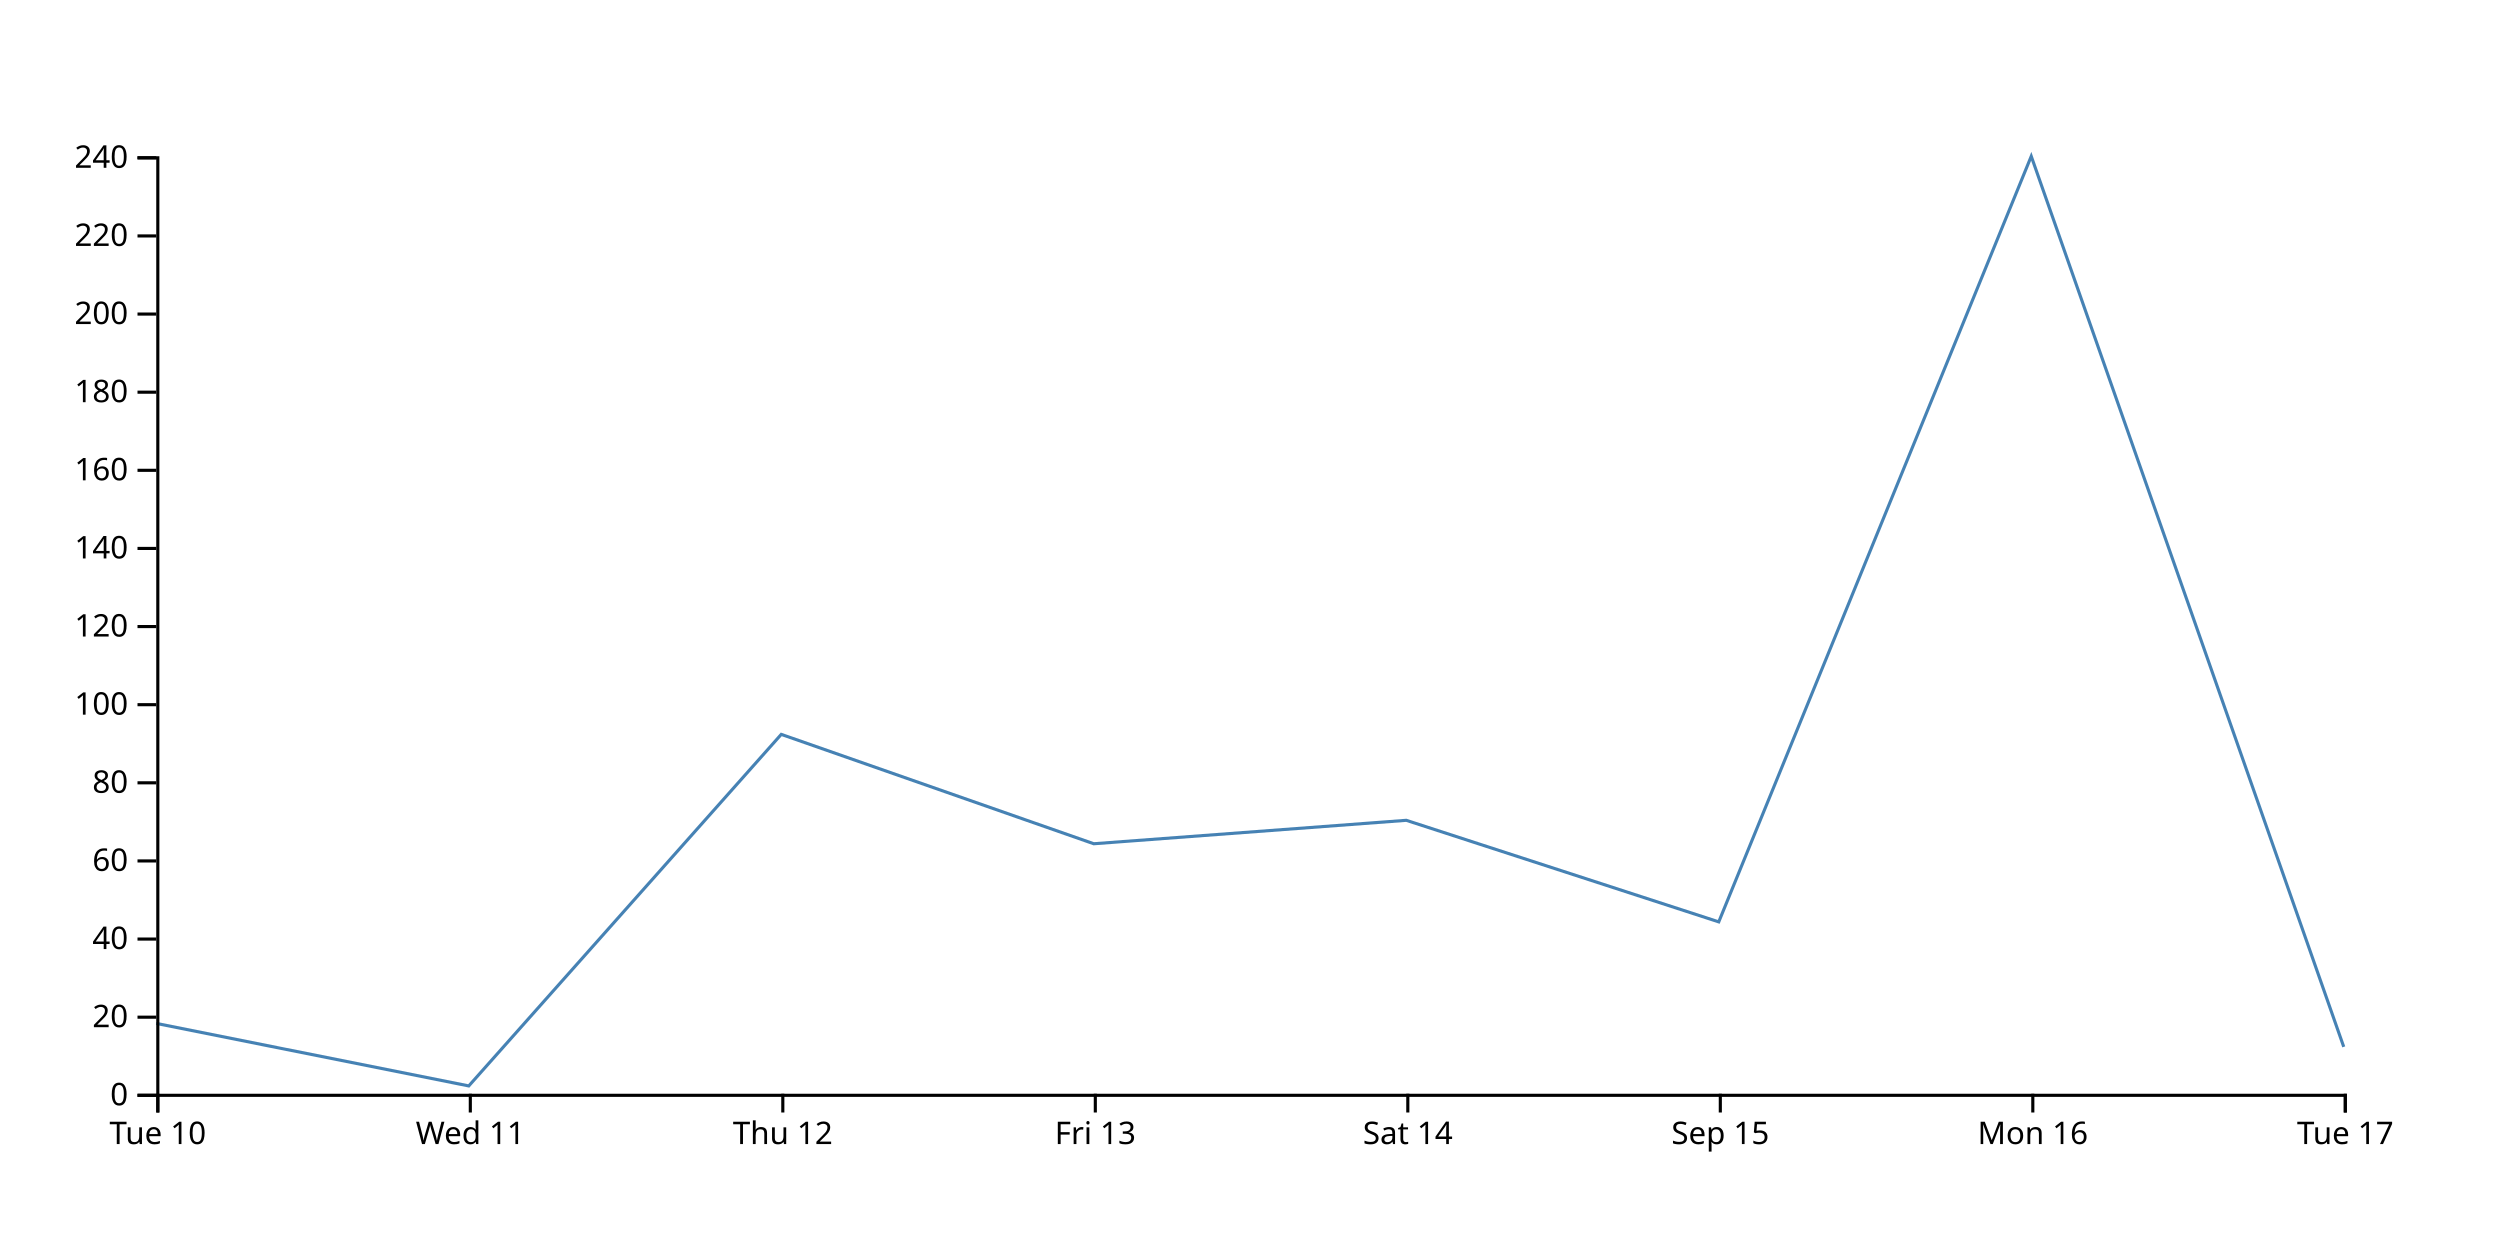
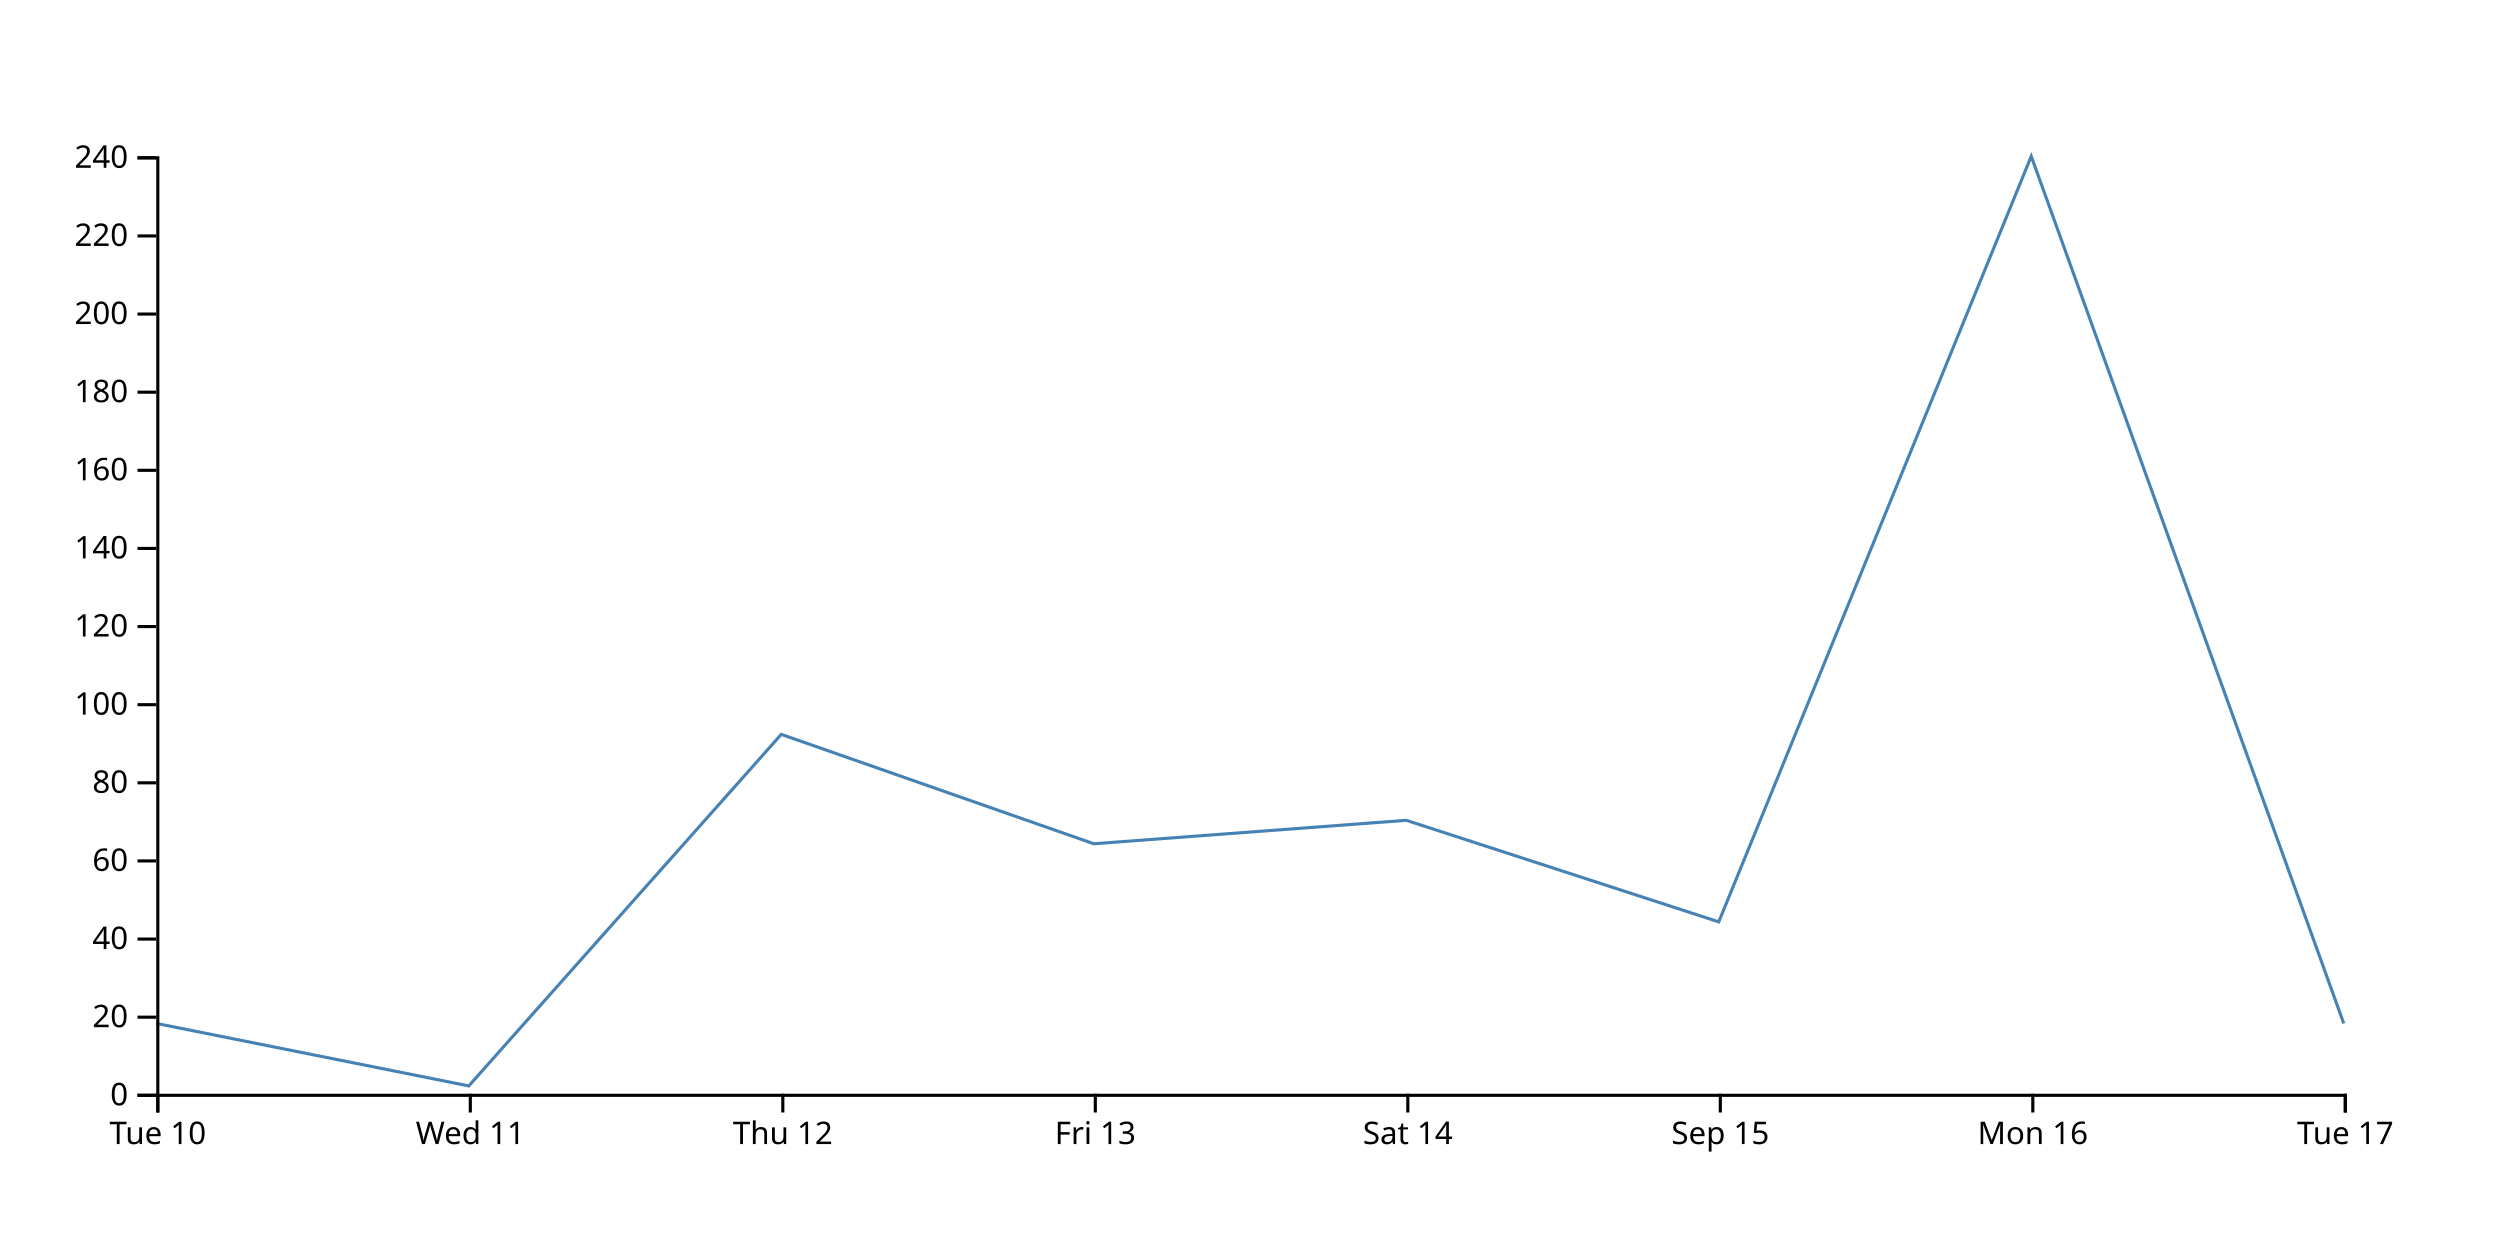
<svg xmlns="http://www.w3.org/2000/svg" width="800" height="400">
-   <path d="M750,335L650,50L550,295L450,262.5L350,270L250,235L150,347.5L50,327.5" fill="none" stroke="steelblue" />
+   <path d="M750,327.5L650,50L550,295L450,262.5L350,270L250,235L150,347.5L50,327.5" fill="none" stroke="steelblue" />
  <g transform="translate(0,350)" fill="none" font-size="10" font-family="sans-serif" text-anchor="middle">
    <path class="domain" stroke="currentColor" d="M50.5,6V0.5H750.5V6" />
    <g class="tick" opacity="1" transform="translate(50.5,0)">
      <line stroke="currentColor" y2="6" />
      <text fill="currentColor" y="9" dy="0.71em">Tue 10</text>
    </g>
    <g class="tick" opacity="1" transform="translate(150.5,0)">
      <line stroke="currentColor" y2="6" />
      <text fill="currentColor" y="9" dy="0.71em">Wed 11</text>
    </g>
    <g class="tick" opacity="1" transform="translate(250.5,0)">
      <line stroke="currentColor" y2="6" />
      <text fill="currentColor" y="9" dy="0.71em">Thu 12</text>
    </g>
    <g class="tick" opacity="1" transform="translate(350.5,0)">
      <line stroke="currentColor" y2="6" />
      <text fill="currentColor" y="9" dy="0.71em">Fri 13</text>
    </g>
    <g class="tick" opacity="1" transform="translate(450.5,0)">
      <line stroke="currentColor" y2="6" />
      <text fill="currentColor" y="9" dy="0.71em">Sat 14</text>
    </g>
    <g class="tick" opacity="1" transform="translate(550.5,0)">
      <line stroke="currentColor" y2="6" />
      <text fill="currentColor" y="9" dy="0.71em">Sep 15</text>
    </g>
    <g class="tick" opacity="1" transform="translate(650.5,0)">
      <line stroke="currentColor" y2="6" />
      <text fill="currentColor" y="9" dy="0.71em">Mon 16</text>
    </g>
    <g class="tick" opacity="1" transform="translate(750.5,0)">
      <line stroke="currentColor" y2="6" />
      <text fill="currentColor" y="9" dy="0.71em">Tue 17</text>
    </g>
  </g>
  <g transform="translate(50,0)" fill="none" font-size="10" font-family="sans-serif" text-anchor="end">
    <path class="domain" stroke="currentColor" d="M-6,350.5H0.5V50.5H-6" />
    <g class="tick" opacity="1" transform="translate(0,350.5)">
      <line stroke="currentColor" x2="-6" />
      <text fill="currentColor" x="-9" dy="0.32em">0</text>
    </g>
    <g class="tick" opacity="1" transform="translate(0,325.5)">
      <line stroke="currentColor" x2="-6" />
      <text fill="currentColor" x="-9" dy="0.32em">20</text>
    </g>
    <g class="tick" opacity="1" transform="translate(0,300.5)">
      <line stroke="currentColor" x2="-6" />
      <text fill="currentColor" x="-9" dy="0.32em">40</text>
    </g>
    <g class="tick" opacity="1" transform="translate(0,275.5)">
      <line stroke="currentColor" x2="-6" />
      <text fill="currentColor" x="-9" dy="0.32em">60</text>
    </g>
    <g class="tick" opacity="1" transform="translate(0,250.5)">
      <line stroke="currentColor" x2="-6" />
      <text fill="currentColor" x="-9" dy="0.32em">80</text>
    </g>
    <g class="tick" opacity="1" transform="translate(0,225.5)">
      <line stroke="currentColor" x2="-6" />
      <text fill="currentColor" x="-9" dy="0.32em">100</text>
    </g>
    <g class="tick" opacity="1" transform="translate(0,200.5)">
      <line stroke="currentColor" x2="-6" />
      <text fill="currentColor" x="-9" dy="0.32em">120</text>
    </g>
    <g class="tick" opacity="1" transform="translate(0,175.5)">
      <line stroke="currentColor" x2="-6" />
      <text fill="currentColor" x="-9" dy="0.32em">140</text>
    </g>
    <g class="tick" opacity="1" transform="translate(0,150.5)">
      <line stroke="currentColor" x2="-6" />
      <text fill="currentColor" x="-9" dy="0.32em">160</text>
    </g>
    <g class="tick" opacity="1" transform="translate(0,125.5)">
      <line stroke="currentColor" x2="-6" />
      <text fill="currentColor" x="-9" dy="0.32em">180</text>
    </g>
    <g class="tick" opacity="1" transform="translate(0,100.5)">
      <line stroke="currentColor" x2="-6" />
      <text fill="currentColor" x="-9" dy="0.32em">200</text>
    </g>
    <g class="tick" opacity="1" transform="translate(0,75.5)">
      <line stroke="currentColor" x2="-6" />
      <text fill="currentColor" x="-9" dy="0.32em">220</text>
    </g>
    <g class="tick" opacity="1" transform="translate(0,50.5)">
      <line stroke="currentColor" x2="-6" />
      <text fill="currentColor" x="-9" dy="0.32em">240</text>
    </g>
  </g>
</svg>
